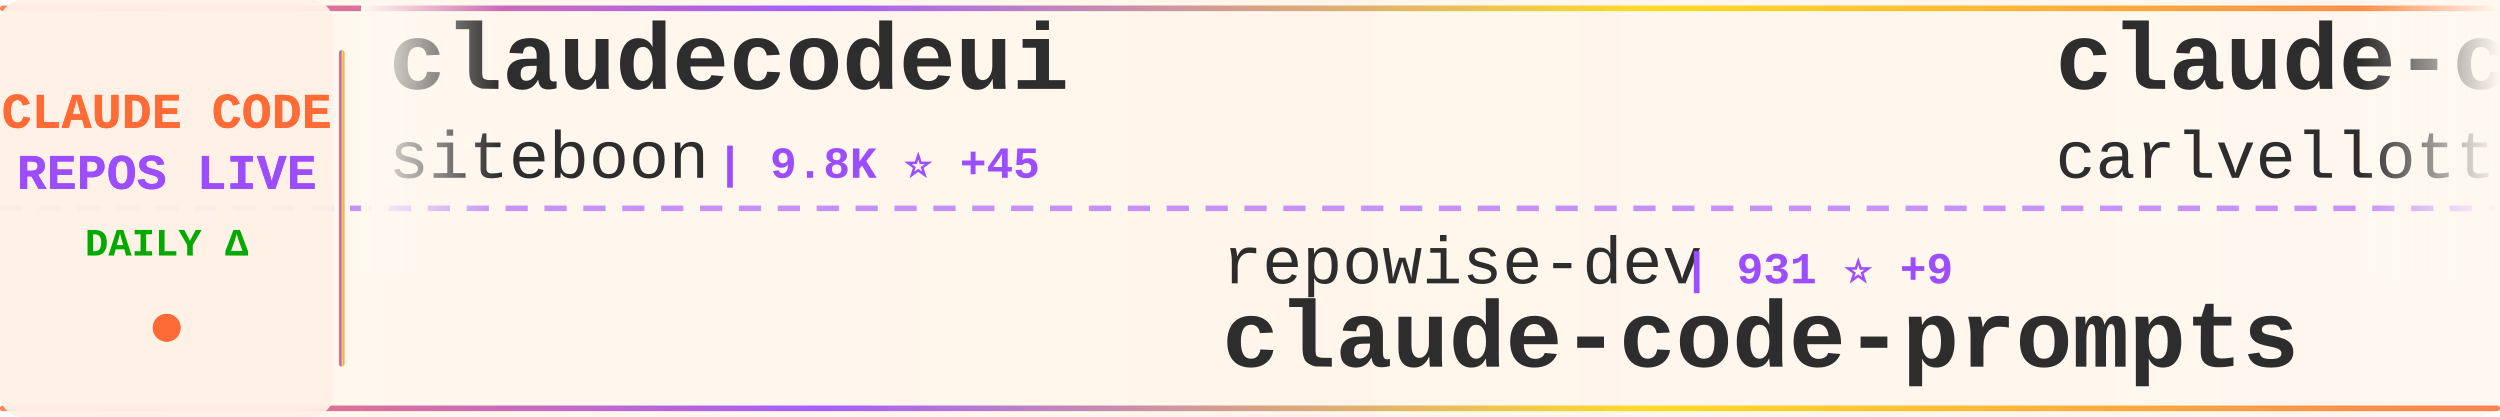
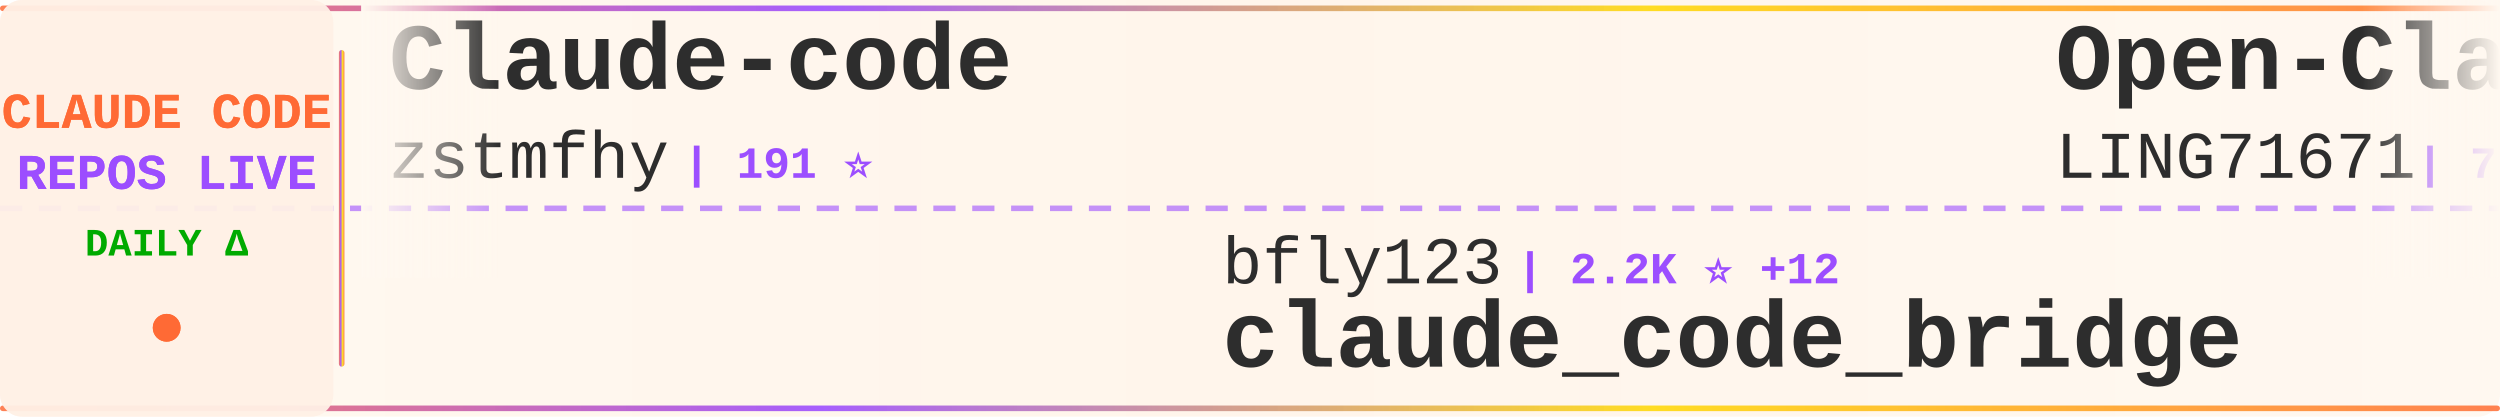
<svg xmlns="http://www.w3.org/2000/svg" width="900" height="150">
  <defs>
    <linearGradient id="tickerBg" x1="0%" y1="0%" x2="100%" y2="0%">
      <stop offset="0%" style="stop-color:#fff8f0;stop-opacity:0.98" />
      <stop offset="50%" style="stop-color:#fff5eb;stop-opacity:1" />
      <stop offset="100%" style="stop-color:#fff8f0;stop-opacity:0.98" />
    </linearGradient>
    <linearGradient id="borderGrad" x1="0%" y1="0%" x2="100%" y2="0%">
      <stop offset="0%" style="stop-color:#FF6B35;stop-opacity:0.85">
        <animate attributeName="stop-opacity" values="0.85;1;0.85" dur="2s" repeatCount="indefinite" />
      </stop>
      <stop offset="33%" style="stop-color:#9C4EFF;stop-opacity:0.9">
        <animate attributeName="stop-opacity" values="0.9;1;0.9" dur="2.2s" repeatCount="indefinite" />
      </stop>
      <stop offset="66%" style="stop-color:#FFD700;stop-opacity:0.85">
        <animate attributeName="stop-opacity" values="0.85;1;0.85" dur="1.8s" repeatCount="indefinite" />
      </stop>
      <stop offset="100%" style="stop-color:#FF6B35;stop-opacity:0.85">
        <animate attributeName="stop-opacity" values="0.85;1;0.85" dur="2s" repeatCount="indefinite" />
      </stop>
    </linearGradient>
    <filter id="textGlow">
      <feGaussianBlur stdDeviation="0.15" result="coloredBlur" />
      <feMerge>
        <feMergeNode in="coloredBlur" />
        <feMergeNode in="SourceGraphic" />
      </feMerge>
    </filter>
    <filter id="metricGlow">
      <feGaussianBlur stdDeviation="0.2" result="coloredBlur" />
      <feMerge>
        <feMergeNode in="coloredBlur" />
        <feMergeNode in="SourceGraphic" />
      </feMerge>
    </filter>
    <linearGradient id="leftFade" x1="0%" y1="0%" x2="100%" y2="0%">
      <stop offset="0%" style="stop-color:#fff8f0;stop-opacity:1" />
      <stop offset="100%" style="stop-color:#fff8f0;stop-opacity:0" />
    </linearGradient>
    <linearGradient id="rightFade" x1="0%" y1="0%" x2="100%" y2="0%">
      <stop offset="0%" style="stop-color:#fff8f0;stop-opacity:0" />
      <stop offset="100%" style="stop-color:#fff8f0;stop-opacity:1" />
    </linearGradient>
  </defs>
  <rect width="900" height="150" fill="url(#tickerBg)" rx="8" />
  <rect x="0" y="2" width="900" height="2" fill="url(#borderGrad)" rx="1" />
  <rect x="0" y="146" width="900" height="2" fill="url(#borderGrad)" rx="1" />
  <line x1="0" y1="75" x2="900" y2="75" stroke="#9C4EFF" stroke-width="2" stroke-dasharray="8 6" opacity="0.6" />
  <rect x="0" y="0" width="120" height="150" fill="#fff0e6" opacity="0.95" rx="8" />
  <text x="60" y="46" font-family="'Courier New', monospace" font-size="18" font-weight="bold" fill="#FF6B35" text-anchor="middle" filter="url(#textGlow)">
    CLAUDE CODE
  </text>
  <text x="60" y="68" font-family="'Courier New', monospace" font-size="18" font-weight="bold" fill="#9C4EFF" text-anchor="middle" filter="url(#textGlow)">
    REPOS LIVE
  </text>
  <text x="60" y="92" font-family="'Courier New', monospace" font-size="14" font-weight="bold" fill="#00aa00" text-anchor="middle">
    DAILY Δ
  </text>
  <circle cx="60" cy="118" r="5" fill="#FF6B35" filter="url(#metricGlow)">
    <animate attributeName="r" values="4;6;4" dur="1.5s" repeatCount="indefinite" />
    <animate attributeName="opacity" values="0.6;1;0.6" dur="1.5s" repeatCount="indefinite" />
  </circle>
  <rect x="122" y="18" width="2" height="114" fill="url(#borderGrad)" rx="1" />
  <clipPath id="tickerClip">
    <rect x="130" y="0" width="770" height="150" />
  </clipPath>
  <g clip-path="url(#tickerClip)">
    <g id="tickerItems">
      <animateTransform attributeName="transform" attributeType="XML" type="translate" from="0 0" to="-3000 0" dur="54s" repeatCount="indefinite" />
      <g transform="translate(0, 0)">
-         <text x="140" y="32" font-family="'Courier New', monospace" font-size="34" font-weight="bold" fill="#2d2d2d">claudecodeui</text>
-         <text x="140" y="64" font-family="'Courier New', monospace" font-size="24" font-weight="normal" fill="#2d2d2d" opacity="1.0">siteboon</text>
-         <text x="258" y="64" font-family="'Courier New', monospace" font-size="16" font-weight="bold" fill="#9C4EFF"> | 9.8K ⭐ +45</text>
+         <text x="140" y="32" font-family="'Courier New', monospace" font-size="34" font-weight="bold" fill="#2d2d2d">Claude-code</text>
+         <text x="140" y="64" font-family="'Courier New', monospace" font-size="24" font-weight="normal" fill="#2d2d2d" opacity="1.0">zstmfhy</text>
+         <text x="246" y="64" font-family="'Courier New', monospace" font-size="16" font-weight="bold" fill="#9C4EFF"> | 191 ⭐</text>
      </g>
      <g transform="translate(300, 0)">
-         <text x="140" y="102" font-family="'Courier New', monospace" font-size="24" font-weight="normal" fill="#2d2d2d" opacity="1.0">repowise-dev</text>
-         <text x="306" y="102" font-family="'Courier New', monospace" font-size="16" font-weight="bold" fill="#9C4EFF"> | 931 ⭐ +9</text>
-         <text x="140" y="132" font-family="'Courier New', monospace" font-size="34" font-weight="bold" fill="#2d2d2d">claude-code-prompts</text>
+         <text x="140" y="102" font-family="'Courier New', monospace" font-size="24" font-weight="normal" fill="#2d2d2d" opacity="1.0">bfly123</text>
+         <text x="246" y="102" font-family="'Courier New', monospace" font-size="16" font-weight="bold" fill="#9C4EFF"> | 2.2K ⭐ +12</text>
+         <text x="140" y="132" font-family="'Courier New', monospace" font-size="34" font-weight="bold" fill="#2d2d2d">claude_code_bridge</text>
      </g>
      <g transform="translate(600, 0)">
-         <text x="140" y="32" font-family="'Courier New', monospace" font-size="34" font-weight="bold" fill="#2d2d2d">claude-code-pm-course</text>
-         <text x="140" y="64" font-family="'Courier New', monospace" font-size="24" font-weight="normal" fill="#2d2d2d" opacity="1.0">carlvellotti</text>
-         <text x="306" y="64" font-family="'Courier New', monospace" font-size="16" font-weight="bold" fill="#9C4EFF"> | 1.8K ⭐ +13</text>
+         <text x="140" y="32" font-family="'Courier New', monospace" font-size="34" font-weight="bold" fill="#2d2d2d">Open-ClaudeCode</text>
+         <text x="140" y="64" font-family="'Courier New', monospace" font-size="24" font-weight="normal" fill="#2d2d2d" opacity="1.0">LING71671</text>
+         <text x="270" y="64" font-family="'Courier New', monospace" font-size="16" font-weight="bold" fill="#9C4EFF"> | 738 ⭐ +9</text>
      </g>
      <g transform="translate(900, 0)">
-         <text x="140" y="102" font-family="'Courier New', monospace" font-size="24" font-weight="normal" fill="#2d2d2d" opacity="1.0">Windy3f3f3f3f</text>
-         <text x="318" y="102" font-family="'Courier New', monospace" font-size="16" font-weight="bold" fill="#9C4EFF"> | 890 ⭐ +14</text>
-         <text x="140" y="132" font-family="'Courier New', monospace" font-size="34" font-weight="bold" fill="#2d2d2d">claude-code-from-scratch</text>
+         <text x="140" y="102" font-family="'Courier New', monospace" font-size="24" font-weight="normal" fill="#2d2d2d" opacity="1.0">hangsman</text>
+         <text x="258" y="102" font-family="'Courier New', monospace" font-size="16" font-weight="bold" fill="#9C4EFF"> | 753 ⭐</text>
+         <text x="140" y="132" font-family="'Courier New', monospace" font-size="34" font-weight="bold" fill="#2d2d2d">claude-code-source</text>
      </g>
      <g transform="translate(1200, 0)">
-         <text x="140" y="32" font-family="'Courier New', monospace" font-size="34" font-weight="bold" fill="#2d2d2d">collection-claude-code-s...</text>
-         <text x="140" y="64" font-family="'Courier New', monospace" font-size="24" font-weight="normal" fill="#2d2d2d" opacity="1.0">chauncygu</text>
-         <text x="270" y="64" font-family="'Courier New', monospace" font-size="16" font-weight="bold" fill="#9C4EFF"> | 2.1K ⭐ +34</text>
+         <text x="140" y="32" font-family="'Courier New', monospace" font-size="34" font-weight="bold" fill="#2d2d2d">claude-howto</text>
+         <text x="140" y="64" font-family="'Courier New', monospace" font-size="24" font-weight="normal" fill="#2d2d2d" opacity="1.0">luongnv89</text>
+         <text x="270" y="64" font-family="'Courier New', monospace" font-size="16" font-weight="bold" fill="#9C4EFF"> | 26.0K ⭐ +453</text>
      </g>
      <g transform="translate(1500, 0)">
-         <text x="140" y="102" font-family="'Courier New', monospace" font-size="24" font-weight="normal" fill="#2d2d2d" opacity="1.0">qwibitai</text>
-         <text x="258" y="102" font-family="'Courier New', monospace" font-size="16" font-weight="bold" fill="#9C4EFF"> | 27.2K ⭐ +45</text>
-         <text x="140" y="132" font-family="'Courier New', monospace" font-size="34" font-weight="bold" fill="#2d2d2d">nanoclaw</text>
+         <text x="140" y="102" font-family="'Courier New', monospace" font-size="24" font-weight="normal" fill="#2d2d2d" opacity="1.0">snarktank</text>
+         <text x="270" y="102" font-family="'Courier New', monospace" font-size="16" font-weight="bold" fill="#9C4EFF"> | 16.5K ⭐ +612</text>
+         <text x="140" y="132" font-family="'Courier New', monospace" font-size="34" font-weight="bold" fill="#2d2d2d">ralph</text>
      </g>
      <g transform="translate(1800, 0)">
-         <text x="140" y="32" font-family="'Courier New', monospace" font-size="34" font-weight="bold" fill="#2d2d2d">claude-code-action</text>
-         <text x="140" y="64" font-family="'Courier New', monospace" font-size="24" font-weight="normal" fill="#2d2d2d" opacity="1.0">anthropics</text>
-         <text x="282" y="64" font-family="'Courier New', monospace" font-size="16" font-weight="bold" fill="#9C4EFF"> | 7.0K ⭐ +19</text>
+         <text x="140" y="32" font-family="'Courier New', monospace" font-size="34" font-weight="bold" fill="#2d2d2d">CLIProxyAPI</text>
+         <text x="140" y="64" font-family="'Courier New', monospace" font-size="24" font-weight="normal" fill="#2d2d2d" opacity="1.0">router-for-me</text>
+         <text x="318" y="64" font-family="'Courier New', monospace" font-size="16" font-weight="bold" fill="#9C4EFF"> | 25.7K ⭐ +369</text>
      </g>
      <g transform="translate(2100, 0)">
-         <text x="140" y="102" font-family="'Courier New', monospace" font-size="24" font-weight="normal" fill="#2d2d2d" opacity="1.0">frankbria</text>
-         <text x="270" y="102" font-family="'Courier New', monospace" font-size="16" font-weight="bold" fill="#9C4EFF"> | 8.6K ⭐ +25</text>
-         <text x="140" y="132" font-family="'Courier New', monospace" font-size="34" font-weight="bold" fill="#2d2d2d">ralph-claude-code</text>
+         <text x="140" y="102" font-family="'Courier New', monospace" font-size="24" font-weight="normal" fill="#2d2d2d" opacity="1.0">FlorianBruniaux</text>
+         <text x="342" y="102" font-family="'Courier New', monospace" font-size="16" font-weight="bold" fill="#9C4EFF"> | 3.3K ⭐ +71</text>
+         <text x="140" y="132" font-family="'Courier New', monospace" font-size="34" font-weight="bold" fill="#2d2d2d">claude-code-ultimate-gui...</text>
      </g>
      <g transform="translate(2400, 0)">
-         <text x="140" y="32" font-family="'Courier New', monospace" font-size="34" font-weight="bold" fill="#2d2d2d">gstack</text>
-         <text x="140" y="64" font-family="'Courier New', monospace" font-size="24" font-weight="normal" fill="#2d2d2d" opacity="1.0">garrytan</text>
-         <text x="258" y="64" font-family="'Courier New', monospace" font-size="16" font-weight="bold" fill="#9C4EFF"> | 71.4K ⭐ +934</text>
+         <text x="140" y="32" font-family="'Courier New', monospace" font-size="34" font-weight="bold" fill="#2d2d2d">claude-skills</text>
+         <text x="140" y="64" font-family="'Courier New', monospace" font-size="24" font-weight="normal" fill="#2d2d2d" opacity="1.0">alirezarezvani</text>
+         <text x="330" y="64" font-family="'Courier New', monospace" font-size="16" font-weight="bold" fill="#9C4EFF"> | 10.9K ⭐ +197</text>
      </g>
      <g transform="translate(2700, 0)">
-         <text x="140" y="102" font-family="'Courier New', monospace" font-size="24" font-weight="normal" fill="#2d2d2d" opacity="1.0">777genius</text>
-         <text x="270" y="102" font-family="'Courier New', monospace" font-size="16" font-weight="bold" fill="#9C4EFF"> | 895 ⭐ +1</text>
-         <text x="140" y="132" font-family="'Courier New', monospace" font-size="34" font-weight="bold" fill="#2d2d2d">claude-code-source-code</text>
+         <text x="140" y="102" font-family="'Courier New', monospace" font-size="24" font-weight="normal" fill="#2d2d2d" opacity="1.0">KimYx0207</text>
+         <text x="270" y="102" font-family="'Courier New', monospace" font-size="16" font-weight="bold" fill="#9C4EFF"> | 3.2K ⭐ +33</text>
+         <text x="140" y="132" font-family="'Courier New', monospace" font-size="34" font-weight="bold" fill="#2d2d2d">Claude-Code-x-OpenClaw-G...</text>
      </g>
      <g transform="translate(3000, 0)">
-         <text x="140" y="32" font-family="'Courier New', monospace" font-size="34" font-weight="bold" fill="#2d2d2d">claudecodeui</text>
-         <text x="140" y="64" font-family="'Courier New', monospace" font-size="24" font-weight="normal" fill="#2d2d2d" opacity="1.0">siteboon</text>
-         <text x="258" y="64" font-family="'Courier New', monospace" font-size="16" font-weight="bold" fill="#9C4EFF"> | 9.8K ⭐ +45</text>
+         <text x="140" y="32" font-family="'Courier New', monospace" font-size="34" font-weight="bold" fill="#2d2d2d">Claude-code</text>
+         <text x="140" y="64" font-family="'Courier New', monospace" font-size="24" font-weight="normal" fill="#2d2d2d" opacity="1.0">zstmfhy</text>
+         <text x="246" y="64" font-family="'Courier New', monospace" font-size="16" font-weight="bold" fill="#9C4EFF"> | 191 ⭐</text>
      </g>
      <g transform="translate(3300, 0)">
-         <text x="140" y="102" font-family="'Courier New', monospace" font-size="24" font-weight="normal" fill="#2d2d2d" opacity="1.0">repowise-dev</text>
-         <text x="306" y="102" font-family="'Courier New', monospace" font-size="16" font-weight="bold" fill="#9C4EFF"> | 931 ⭐ +9</text>
-         <text x="140" y="132" font-family="'Courier New', monospace" font-size="34" font-weight="bold" fill="#2d2d2d">claude-code-prompts</text>
+         <text x="140" y="102" font-family="'Courier New', monospace" font-size="24" font-weight="normal" fill="#2d2d2d" opacity="1.0">bfly123</text>
+         <text x="246" y="102" font-family="'Courier New', monospace" font-size="16" font-weight="bold" fill="#9C4EFF"> | 2.2K ⭐ +12</text>
+         <text x="140" y="132" font-family="'Courier New', monospace" font-size="34" font-weight="bold" fill="#2d2d2d">claude_code_bridge</text>
      </g>
      <g transform="translate(3600, 0)">
-         <text x="140" y="32" font-family="'Courier New', monospace" font-size="34" font-weight="bold" fill="#2d2d2d">claude-code-pm-course</text>
-         <text x="140" y="64" font-family="'Courier New', monospace" font-size="24" font-weight="normal" fill="#2d2d2d" opacity="1.0">carlvellotti</text>
-         <text x="306" y="64" font-family="'Courier New', monospace" font-size="16" font-weight="bold" fill="#9C4EFF"> | 1.8K ⭐ +13</text>
+         <text x="140" y="32" font-family="'Courier New', monospace" font-size="34" font-weight="bold" fill="#2d2d2d">Open-ClaudeCode</text>
+         <text x="140" y="64" font-family="'Courier New', monospace" font-size="24" font-weight="normal" fill="#2d2d2d" opacity="1.0">LING71671</text>
+         <text x="270" y="64" font-family="'Courier New', monospace" font-size="16" font-weight="bold" fill="#9C4EFF"> | 738 ⭐ +9</text>
      </g>
      <g transform="translate(3900, 0)">
-         <text x="140" y="102" font-family="'Courier New', monospace" font-size="24" font-weight="normal" fill="#2d2d2d" opacity="1.0">Windy3f3f3f3f</text>
-         <text x="318" y="102" font-family="'Courier New', monospace" font-size="16" font-weight="bold" fill="#9C4EFF"> | 890 ⭐ +14</text>
-         <text x="140" y="132" font-family="'Courier New', monospace" font-size="34" font-weight="bold" fill="#2d2d2d">claude-code-from-scratch</text>
+         <text x="140" y="102" font-family="'Courier New', monospace" font-size="24" font-weight="normal" fill="#2d2d2d" opacity="1.0">hangsman</text>
+         <text x="258" y="102" font-family="'Courier New', monospace" font-size="16" font-weight="bold" fill="#9C4EFF"> | 753 ⭐</text>
+         <text x="140" y="132" font-family="'Courier New', monospace" font-size="34" font-weight="bold" fill="#2d2d2d">claude-code-source</text>
      </g>
    </g>
  </g>
  <rect x="130" y="0" width="50" height="100" fill="url(#leftFade)" />
  <rect x="850" y="0" width="50" height="100" fill="url(#rightFade)" />
</svg>
